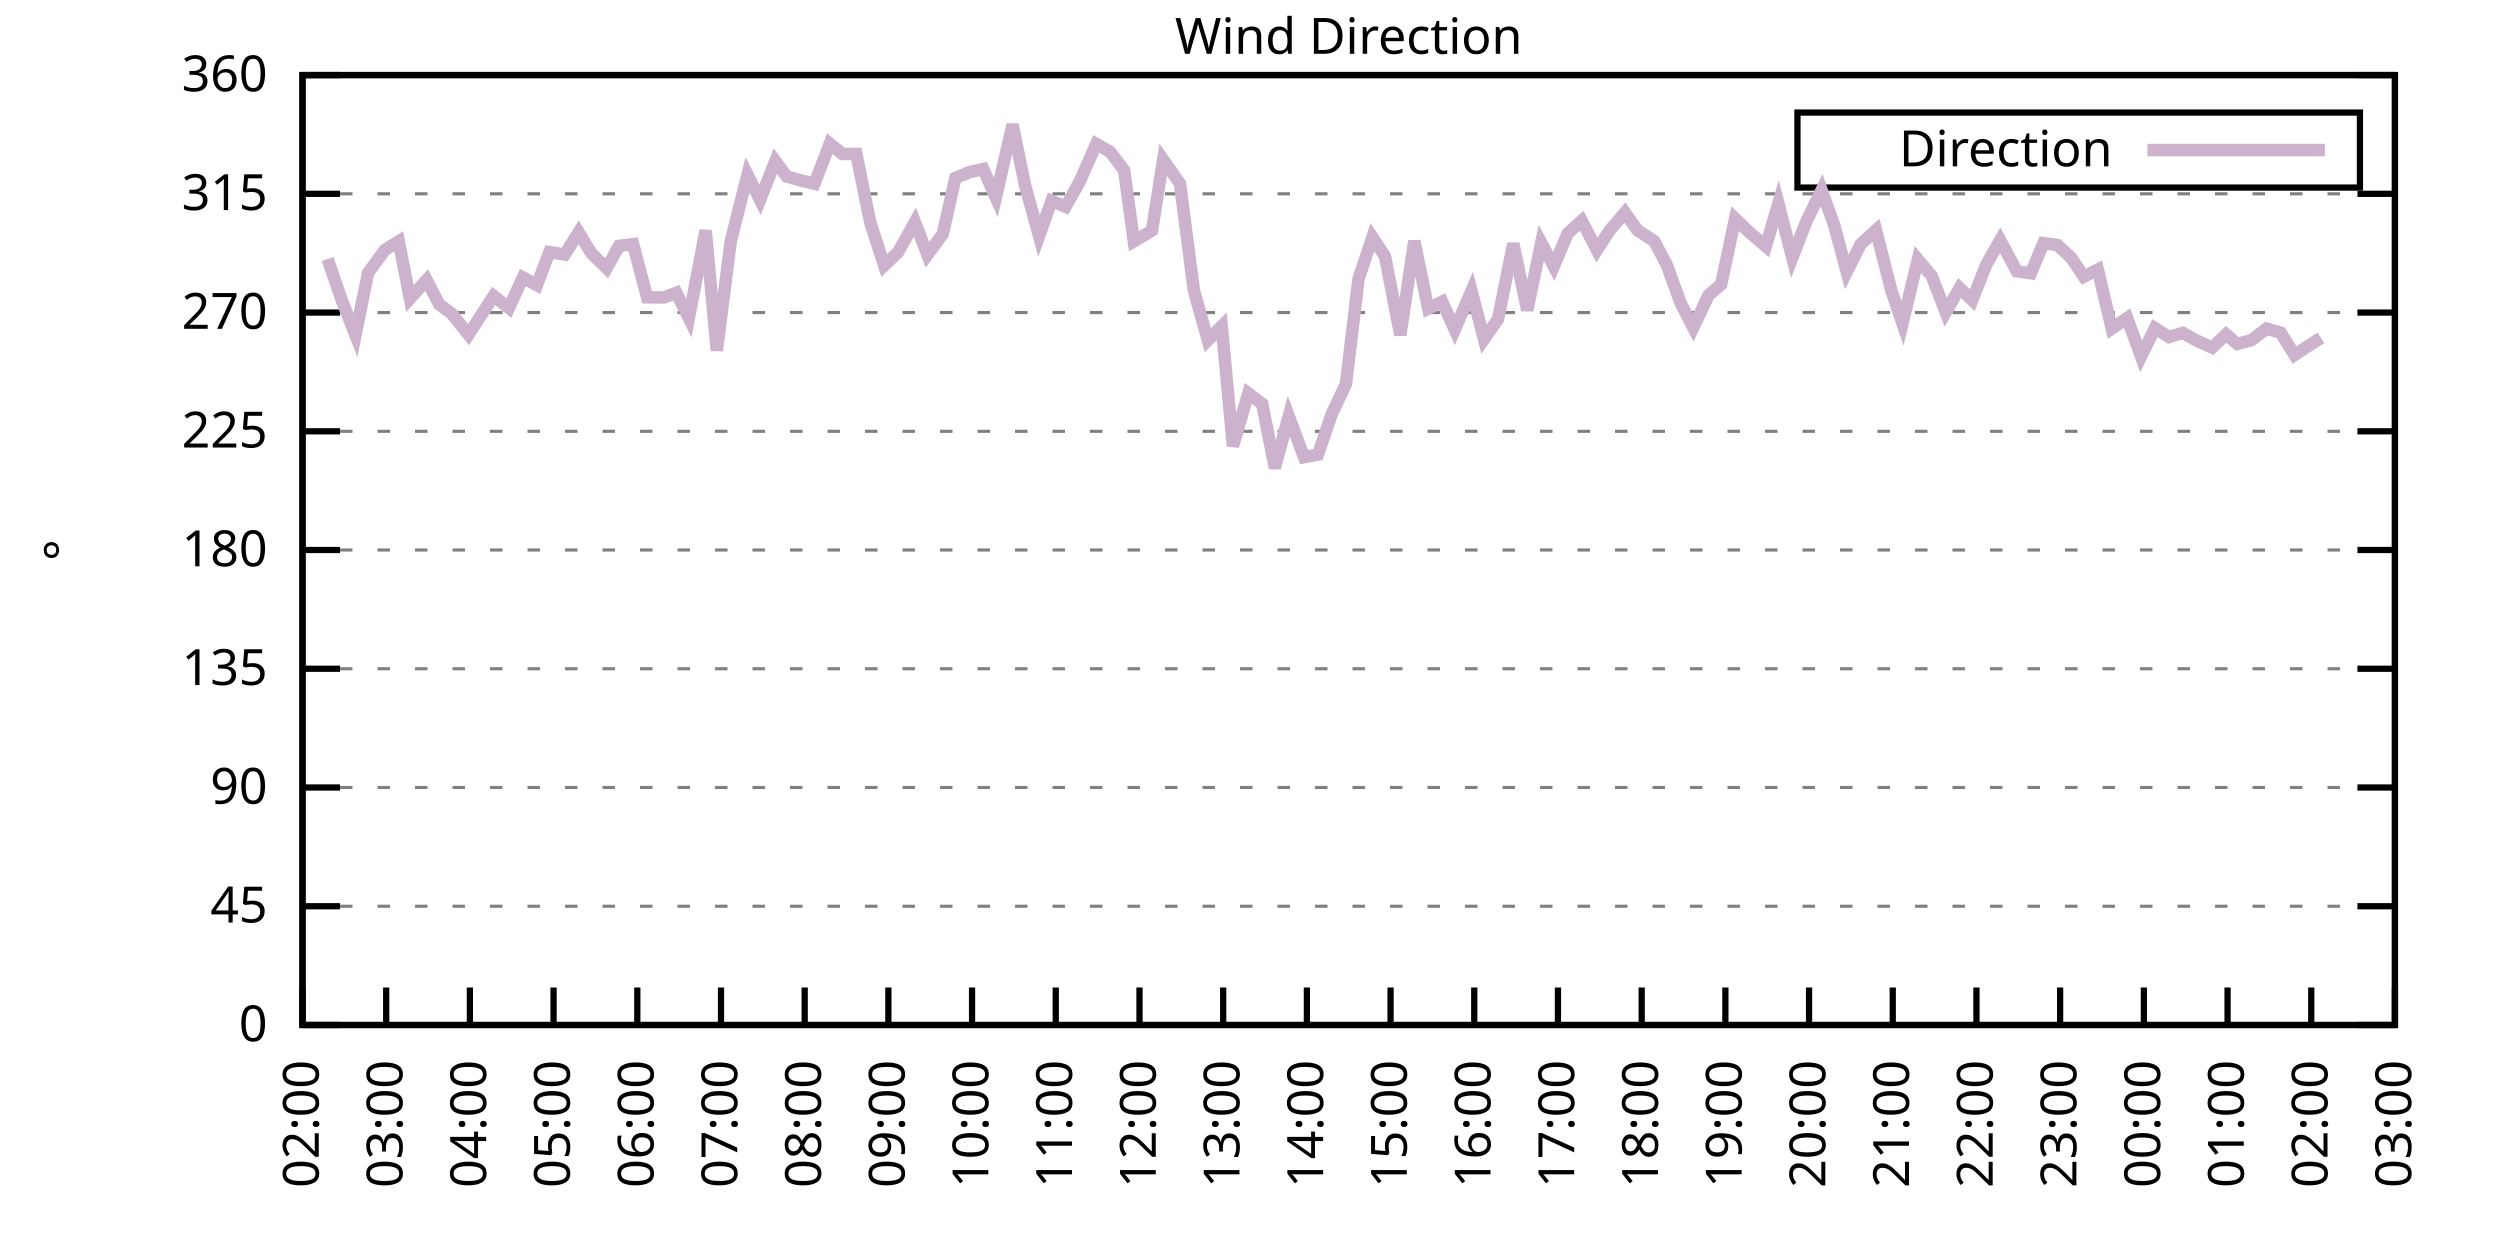
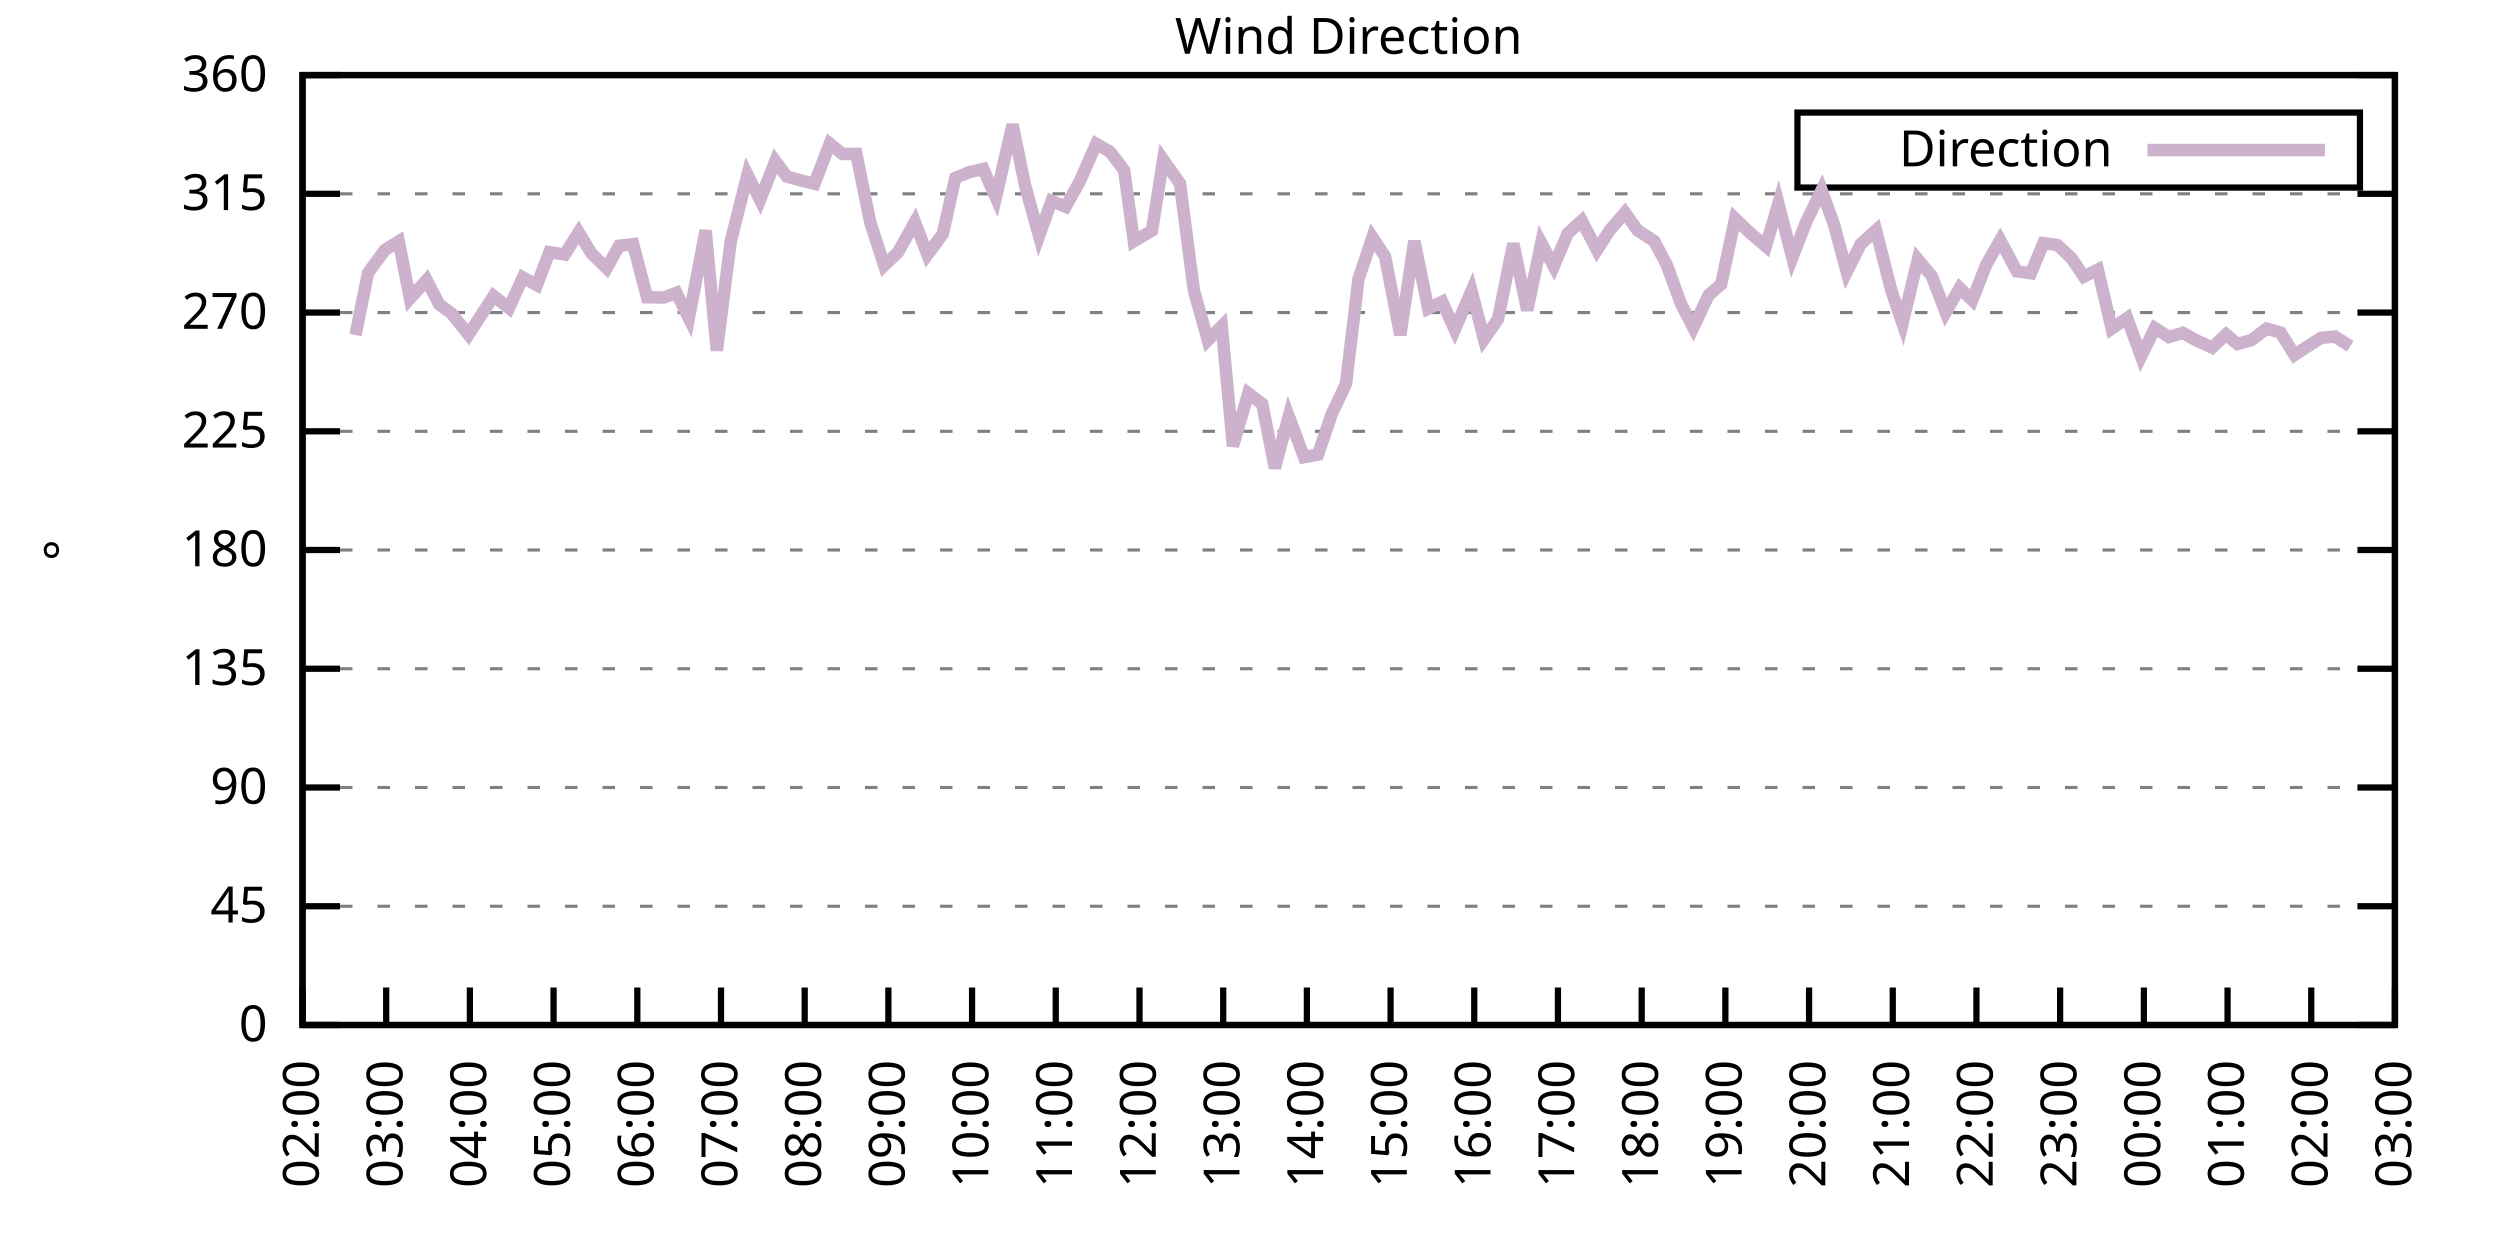
<svg xmlns="http://www.w3.org/2000/svg" xmlns:xlink="http://www.w3.org/1999/xlink" width="400" height="200" viewBox="0 0 400 200">
  <g id="gnuplot_canvas">
    <rect x="0" y="0" width="400" height="200" fill="none" />
    <defs>
      <circle id="gpDot" r="0.5" stroke-width="0.5" stroke="currentColor" />
      <path id="gpPt0" stroke-width="0.333" stroke="currentColor" d="M-1,0 h2 M0,-1 v2" />
      <path id="gpPt1" stroke-width="0.333" stroke="currentColor" d="M-1,-1 L1,1 M1,-1 L-1,1" />
      <path id="gpPt2" stroke-width="0.333" stroke="currentColor" d="M-1,0 L1,0 M0,-1 L0,1 M-1,-1 L1,1 M-1,1 L1,-1" />
      <rect id="gpPt3" stroke-width="0.333" stroke="currentColor" x="-1" y="-1" width="2" height="2" />
      <rect id="gpPt4" stroke-width="0.333" stroke="currentColor" fill="currentColor" x="-1" y="-1" width="2" height="2" />
      <circle id="gpPt5" stroke-width="0.333" stroke="currentColor" cx="0" cy="0" r="1" />
      <use xlink:href="#gpPt5" id="gpPt6" fill="currentColor" stroke="none" />
      <path id="gpPt7" stroke-width="0.333" stroke="currentColor" d="M0,-1.33 L-1.33,0.67 L1.33,0.67 z" />
      <use xlink:href="#gpPt7" id="gpPt8" fill="currentColor" stroke="none" />
      <use xlink:href="#gpPt7" id="gpPt9" stroke="currentColor" transform="rotate(180)" />
      <use xlink:href="#gpPt9" id="gpPt10" fill="currentColor" stroke="none" />
      <use xlink:href="#gpPt3" id="gpPt11" stroke="currentColor" transform="rotate(45)" />
      <use xlink:href="#gpPt11" id="gpPt12" fill="currentColor" stroke="none" />
      <path id="gpPt13" stroke-width="0.333" stroke="currentColor" d="M0,1.330 L1.265,0.411 L0.782,-1.067 L-0.782,-1.076 L-1.265,0.411 z" />
      <use xlink:href="#gpPt13" id="gpPt14" fill="currentColor" stroke="none" />
      <filter id="textbox" filterUnits="objectBoundingBox" x="0" y="0" height="1" width="1">
        <feFlood flood-color="white" flood-opacity="1" result="bgnd" />
        <feComposite in="SourceGraphic" in2="bgnd" operator="atop" />
      </filter>
      <filter id="greybox" filterUnits="objectBoundingBox" x="0" y="0" height="1" width="1">
        <feFlood flood-color="lightgrey" flood-opacity="1" result="grey" />
        <feComposite in="SourceGraphic" in2="grey" operator="atop" />
      </filter>
    </defs>
    <g fill="none" color="white" stroke="currentColor" stroke-width="1.00" stroke-linecap="butt" stroke-linejoin="miter">
</g>
    <g fill="none" color="black" stroke="currentColor" stroke-width="1.00" stroke-linecap="butt" stroke-linejoin="miter">
      <g stroke="none" shape-rendering="crispEdges">
        <polygon fill="rgb(255, 255, 255)" points="48.40,164.00 383.18,164.00 383.18,12.02 48.40,12.02 " />
      </g>
    </g>
    <g fill="none" color="black" stroke="currentColor" stroke-width="1.00" stroke-linecap="butt" stroke-linejoin="miter">
</g>
    <g fill="none" color="black" stroke="black" stroke-width="0.50" stroke-linecap="butt" stroke-linejoin="miter">
</g>
    <g fill="none" color="gray" stroke="currentColor" stroke-width="0.50" stroke-linecap="butt" stroke-linejoin="miter">
      <path stroke="gray" stroke-dasharray="2,4" class="gridline" d="M48.40,164.00 L383.19,164.00  " />
    </g>
    <g fill="none" color="gray" stroke="gray" stroke-width="1.00" stroke-linecap="butt" stroke-linejoin="miter">
</g>
    <g fill="none" color="black" stroke="currentColor" stroke-width="1.00" stroke-linecap="butt" stroke-linejoin="miter">
      <path stroke="black" d="M48.40,164.00 L54.40,164.00 M383.19,164.00 L377.19,164.00  " />
      <g transform="translate(42.80,166.60)" stroke="none" fill="black" font-family="Sans" font-size="8.00" text-anchor="end">
        <text>
          <tspan font-family="Sans"> 0</tspan>
        </text>
      </g>
    </g>
    <g fill="none" color="black" stroke="currentColor" stroke-width="1.00" stroke-linecap="butt" stroke-linejoin="miter">
</g>
    <g fill="none" color="black" stroke="black" stroke-width="0.50" stroke-linecap="butt" stroke-linejoin="miter">
</g>
    <g fill="none" color="gray" stroke="currentColor" stroke-width="0.50" stroke-linecap="butt" stroke-linejoin="miter">
      <path stroke="gray" stroke-dasharray="2,4" class="gridline" d="M48.40,145.00 L383.19,145.00  " />
    </g>
    <g fill="none" color="gray" stroke="gray" stroke-width="1.00" stroke-linecap="butt" stroke-linejoin="miter">
</g>
    <g fill="none" color="black" stroke="currentColor" stroke-width="1.00" stroke-linecap="butt" stroke-linejoin="miter">
      <path stroke="black" d="M48.40,145.00 L54.40,145.00 M383.19,145.00 L377.19,145.00  " />
      <g transform="translate(42.80,147.60)" stroke="none" fill="black" font-family="Sans" font-size="8.00" text-anchor="end">
        <text>
          <tspan font-family="Sans"> 45</tspan>
        </text>
      </g>
    </g>
    <g fill="none" color="black" stroke="currentColor" stroke-width="1.00" stroke-linecap="butt" stroke-linejoin="miter">
</g>
    <g fill="none" color="black" stroke="black" stroke-width="0.50" stroke-linecap="butt" stroke-linejoin="miter">
</g>
    <g fill="none" color="gray" stroke="currentColor" stroke-width="0.50" stroke-linecap="butt" stroke-linejoin="miter">
      <path stroke="gray" stroke-dasharray="2,4" class="gridline" d="M48.40,126.00 L383.19,126.00  " />
    </g>
    <g fill="none" color="gray" stroke="gray" stroke-width="1.00" stroke-linecap="butt" stroke-linejoin="miter">
</g>
    <g fill="none" color="black" stroke="currentColor" stroke-width="1.00" stroke-linecap="butt" stroke-linejoin="miter">
      <path stroke="black" d="M48.40,126.00 L54.40,126.00 M383.19,126.00 L377.19,126.00  " />
      <g transform="translate(42.80,128.60)" stroke="none" fill="black" font-family="Sans" font-size="8.00" text-anchor="end">
        <text>
          <tspan font-family="Sans"> 90</tspan>
        </text>
      </g>
    </g>
    <g fill="none" color="black" stroke="currentColor" stroke-width="1.00" stroke-linecap="butt" stroke-linejoin="miter">
</g>
    <g fill="none" color="black" stroke="black" stroke-width="0.50" stroke-linecap="butt" stroke-linejoin="miter">
</g>
    <g fill="none" color="gray" stroke="currentColor" stroke-width="0.50" stroke-linecap="butt" stroke-linejoin="miter">
      <path stroke="gray" stroke-dasharray="2,4" class="gridline" d="M48.40,107.00 L383.19,107.00  " />
    </g>
    <g fill="none" color="gray" stroke="gray" stroke-width="1.00" stroke-linecap="butt" stroke-linejoin="miter">
</g>
    <g fill="none" color="black" stroke="currentColor" stroke-width="1.00" stroke-linecap="butt" stroke-linejoin="miter">
      <path stroke="black" d="M48.40,107.00 L54.40,107.00 M383.19,107.00 L377.19,107.00  " />
      <g transform="translate(42.80,109.60)" stroke="none" fill="black" font-family="Sans" font-size="8.00" text-anchor="end">
        <text>
          <tspan font-family="Sans"> 135</tspan>
        </text>
      </g>
    </g>
    <g fill="none" color="black" stroke="currentColor" stroke-width="1.00" stroke-linecap="butt" stroke-linejoin="miter">
</g>
    <g fill="none" color="black" stroke="black" stroke-width="0.50" stroke-linecap="butt" stroke-linejoin="miter">
</g>
    <g fill="none" color="gray" stroke="currentColor" stroke-width="0.50" stroke-linecap="butt" stroke-linejoin="miter">
      <path stroke="gray" stroke-dasharray="2,4" class="gridline" d="M48.40,88.00 L383.19,88.00  " />
    </g>
    <g fill="none" color="gray" stroke="gray" stroke-width="1.00" stroke-linecap="butt" stroke-linejoin="miter">
</g>
    <g fill="none" color="black" stroke="currentColor" stroke-width="1.00" stroke-linecap="butt" stroke-linejoin="miter">
      <path stroke="black" d="M48.40,88.00 L54.40,88.00 M383.19,88.00 L377.19,88.00  " />
      <g transform="translate(42.80,90.60)" stroke="none" fill="black" font-family="Sans" font-size="8.00" text-anchor="end">
        <text>
          <tspan font-family="Sans"> 180</tspan>
        </text>
      </g>
    </g>
    <g fill="none" color="black" stroke="currentColor" stroke-width="1.00" stroke-linecap="butt" stroke-linejoin="miter">
</g>
    <g fill="none" color="black" stroke="black" stroke-width="0.50" stroke-linecap="butt" stroke-linejoin="miter">
</g>
    <g fill="none" color="gray" stroke="currentColor" stroke-width="0.50" stroke-linecap="butt" stroke-linejoin="miter">
      <path stroke="gray" stroke-dasharray="2,4" class="gridline" d="M48.40,69.01 L383.19,69.01  " />
    </g>
    <g fill="none" color="gray" stroke="gray" stroke-width="1.00" stroke-linecap="butt" stroke-linejoin="miter">
</g>
    <g fill="none" color="black" stroke="currentColor" stroke-width="1.00" stroke-linecap="butt" stroke-linejoin="miter">
      <path stroke="black" d="M48.40,69.01 L54.40,69.01 M383.19,69.01 L377.19,69.01  " />
      <g transform="translate(42.80,71.61)" stroke="none" fill="black" font-family="Sans" font-size="8.00" text-anchor="end">
        <text>
          <tspan font-family="Sans"> 225</tspan>
        </text>
      </g>
    </g>
    <g fill="none" color="black" stroke="currentColor" stroke-width="1.00" stroke-linecap="butt" stroke-linejoin="miter">
</g>
    <g fill="none" color="black" stroke="black" stroke-width="0.50" stroke-linecap="butt" stroke-linejoin="miter">
</g>
    <g fill="none" color="gray" stroke="currentColor" stroke-width="0.50" stroke-linecap="butt" stroke-linejoin="miter">
      <path stroke="gray" stroke-dasharray="2,4" class="gridline" d="M48.40,50.01 L383.19,50.01  " />
    </g>
    <g fill="none" color="gray" stroke="gray" stroke-width="1.00" stroke-linecap="butt" stroke-linejoin="miter">
</g>
    <g fill="none" color="black" stroke="currentColor" stroke-width="1.00" stroke-linecap="butt" stroke-linejoin="miter">
      <path stroke="black" d="M48.40,50.01 L54.40,50.01 M383.19,50.01 L377.19,50.01  " />
      <g transform="translate(42.80,52.61)" stroke="none" fill="black" font-family="Sans" font-size="8.00" text-anchor="end">
        <text>
          <tspan font-family="Sans"> 270</tspan>
        </text>
      </g>
    </g>
    <g fill="none" color="black" stroke="currentColor" stroke-width="1.00" stroke-linecap="butt" stroke-linejoin="miter">
</g>
    <g fill="none" color="black" stroke="black" stroke-width="0.50" stroke-linecap="butt" stroke-linejoin="miter">
</g>
    <g fill="none" color="gray" stroke="currentColor" stroke-width="0.50" stroke-linecap="butt" stroke-linejoin="miter">
      <path stroke="gray" stroke-dasharray="2,4" class="gridline" d="M48.40,31.01 L383.19,31.01  " />
    </g>
    <g fill="none" color="gray" stroke="gray" stroke-width="1.00" stroke-linecap="butt" stroke-linejoin="miter">
</g>
    <g fill="none" color="black" stroke="currentColor" stroke-width="1.00" stroke-linecap="butt" stroke-linejoin="miter">
      <path stroke="black" d="M48.40,31.01 L54.40,31.01 M383.19,31.01 L377.19,31.01  " />
      <g transform="translate(42.80,33.61)" stroke="none" fill="black" font-family="Sans" font-size="8.00" text-anchor="end">
        <text>
          <tspan font-family="Sans"> 315</tspan>
        </text>
      </g>
    </g>
    <g fill="none" color="black" stroke="currentColor" stroke-width="1.00" stroke-linecap="butt" stroke-linejoin="miter">
</g>
    <g fill="none" color="black" stroke="black" stroke-width="0.50" stroke-linecap="butt" stroke-linejoin="miter">
</g>
    <g fill="none" color="gray" stroke="currentColor" stroke-width="0.50" stroke-linecap="butt" stroke-linejoin="miter">
      <path stroke="gray" stroke-dasharray="2,4" class="gridline" d="M48.40,12.01 L383.19,12.01  " />
    </g>
    <g fill="none" color="gray" stroke="gray" stroke-width="1.00" stroke-linecap="butt" stroke-linejoin="miter">
</g>
    <g fill="none" color="black" stroke="currentColor" stroke-width="1.00" stroke-linecap="butt" stroke-linejoin="miter">
      <path stroke="black" d="M48.40,12.01 L54.40,12.01 M383.19,12.01 L377.19,12.01  " />
      <g transform="translate(42.80,14.61)" stroke="none" fill="black" font-family="Sans" font-size="8.00" text-anchor="end">
        <text>
          <tspan font-family="Sans"> 360</tspan>
        </text>
      </g>
    </g>
    <g fill="none" color="black" stroke="currentColor" stroke-width="1.00" stroke-linecap="butt" stroke-linejoin="miter">
      <path stroke="black" d="M48.40,164.00 L48.40,158.00  " />
      <g transform="translate(51.00,169.60) rotate(270.00)" stroke="none" fill="black" font-family="Sans" font-size="8.00" text-anchor="end">
        <text>
          <tspan font-family="Sans">02:00</tspan>
        </text>
      </g>
    </g>
    <g fill="none" color="black" stroke="currentColor" stroke-width="1.00" stroke-linecap="butt" stroke-linejoin="miter">
      <path stroke="black" d="M61.79,164.00 L61.79,158.00  " />
      <g transform="translate(64.39,169.60) rotate(270.00)" stroke="none" fill="black" font-family="Sans" font-size="8.00" text-anchor="end">
        <text>
          <tspan font-family="Sans">03:00</tspan>
        </text>
      </g>
    </g>
    <g fill="none" color="black" stroke="currentColor" stroke-width="1.00" stroke-linecap="butt" stroke-linejoin="miter">
      <path stroke="black" d="M75.18,164.00 L75.18,158.00  " />
      <g transform="translate(77.78,169.60) rotate(270.00)" stroke="none" fill="black" font-family="Sans" font-size="8.00" text-anchor="end">
        <text>
          <tspan font-family="Sans">04:00</tspan>
        </text>
      </g>
    </g>
    <g fill="none" color="black" stroke="currentColor" stroke-width="1.00" stroke-linecap="butt" stroke-linejoin="miter">
      <path stroke="black" d="M88.57,164.00 L88.57,158.00  " />
      <g transform="translate(91.17,169.60) rotate(270.00)" stroke="none" fill="black" font-family="Sans" font-size="8.00" text-anchor="end">
        <text>
          <tspan font-family="Sans">05:00</tspan>
        </text>
      </g>
    </g>
    <g fill="none" color="black" stroke="currentColor" stroke-width="1.00" stroke-linecap="butt" stroke-linejoin="miter">
      <path stroke="black" d="M101.97,164.00 L101.97,158.00  " />
      <g transform="translate(104.57,169.60) rotate(270.00)" stroke="none" fill="black" font-family="Sans" font-size="8.00" text-anchor="end">
        <text>
          <tspan font-family="Sans">06:00</tspan>
        </text>
      </g>
    </g>
    <g fill="none" color="black" stroke="currentColor" stroke-width="1.00" stroke-linecap="butt" stroke-linejoin="miter">
      <path stroke="black" d="M115.36,164.00 L115.36,158.00  " />
      <g transform="translate(117.96,169.60) rotate(270.00)" stroke="none" fill="black" font-family="Sans" font-size="8.00" text-anchor="end">
        <text>
          <tspan font-family="Sans">07:00</tspan>
        </text>
      </g>
    </g>
    <g fill="none" color="black" stroke="currentColor" stroke-width="1.00" stroke-linecap="butt" stroke-linejoin="miter">
      <path stroke="black" d="M128.75,164.00 L128.75,158.00  " />
      <g transform="translate(131.35,169.60) rotate(270.00)" stroke="none" fill="black" font-family="Sans" font-size="8.00" text-anchor="end">
        <text>
          <tspan font-family="Sans">08:00</tspan>
        </text>
      </g>
    </g>
    <g fill="none" color="black" stroke="currentColor" stroke-width="1.00" stroke-linecap="butt" stroke-linejoin="miter">
      <path stroke="black" d="M142.14,164.00 L142.14,158.00  " />
      <g transform="translate(144.74,169.60) rotate(270.00)" stroke="none" fill="black" font-family="Sans" font-size="8.00" text-anchor="end">
        <text>
          <tspan font-family="Sans">09:00</tspan>
        </text>
      </g>
    </g>
    <g fill="none" color="black" stroke="currentColor" stroke-width="1.00" stroke-linecap="butt" stroke-linejoin="miter">
      <path stroke="black" d="M155.53,164.00 L155.53,158.00  " />
      <g transform="translate(158.13,169.60) rotate(270.00)" stroke="none" fill="black" font-family="Sans" font-size="8.00" text-anchor="end">
        <text>
          <tspan font-family="Sans">10:00</tspan>
        </text>
      </g>
    </g>
    <g fill="none" color="black" stroke="currentColor" stroke-width="1.00" stroke-linecap="butt" stroke-linejoin="miter">
      <path stroke="black" d="M168.92,164.00 L168.92,158.00  " />
      <g transform="translate(171.52,169.60) rotate(270.00)" stroke="none" fill="black" font-family="Sans" font-size="8.00" text-anchor="end">
        <text>
          <tspan font-family="Sans">11:00</tspan>
        </text>
      </g>
    </g>
    <g fill="none" color="black" stroke="currentColor" stroke-width="1.00" stroke-linecap="butt" stroke-linejoin="miter">
      <path stroke="black" d="M182.32,164.00 L182.32,158.00  " />
      <g transform="translate(184.92,169.60) rotate(270.00)" stroke="none" fill="black" font-family="Sans" font-size="8.00" text-anchor="end">
        <text>
          <tspan font-family="Sans">12:00</tspan>
        </text>
      </g>
    </g>
    <g fill="none" color="black" stroke="currentColor" stroke-width="1.00" stroke-linecap="butt" stroke-linejoin="miter">
      <path stroke="black" d="M195.71,164.00 L195.71,158.00  " />
      <g transform="translate(198.31,169.60) rotate(270.00)" stroke="none" fill="black" font-family="Sans" font-size="8.00" text-anchor="end">
        <text>
          <tspan font-family="Sans">13:00</tspan>
        </text>
      </g>
    </g>
    <g fill="none" color="black" stroke="currentColor" stroke-width="1.00" stroke-linecap="butt" stroke-linejoin="miter">
      <path stroke="black" d="M209.10,164.00 L209.10,158.00  " />
      <g transform="translate(211.70,169.60) rotate(270.00)" stroke="none" fill="black" font-family="Sans" font-size="8.00" text-anchor="end">
        <text>
          <tspan font-family="Sans">14:00</tspan>
        </text>
      </g>
    </g>
    <g fill="none" color="black" stroke="currentColor" stroke-width="1.00" stroke-linecap="butt" stroke-linejoin="miter">
      <path stroke="black" d="M222.49,164.00 L222.49,158.00  " />
      <g transform="translate(225.09,169.60) rotate(270.00)" stroke="none" fill="black" font-family="Sans" font-size="8.00" text-anchor="end">
        <text>
          <tspan font-family="Sans">15:00</tspan>
        </text>
      </g>
    </g>
    <g fill="none" color="black" stroke="currentColor" stroke-width="1.00" stroke-linecap="butt" stroke-linejoin="miter">
      <path stroke="black" d="M235.88,164.00 L235.88,158.00  " />
      <g transform="translate(238.48,169.60) rotate(270.00)" stroke="none" fill="black" font-family="Sans" font-size="8.00" text-anchor="end">
        <text>
          <tspan font-family="Sans">16:00</tspan>
        </text>
      </g>
    </g>
    <g fill="none" color="black" stroke="currentColor" stroke-width="1.00" stroke-linecap="butt" stroke-linejoin="miter">
      <path stroke="black" d="M249.27,164.00 L249.27,158.00  " />
      <g transform="translate(251.87,169.60) rotate(270.00)" stroke="none" fill="black" font-family="Sans" font-size="8.00" text-anchor="end">
        <text>
          <tspan font-family="Sans">17:00</tspan>
        </text>
      </g>
    </g>
    <g fill="none" color="black" stroke="currentColor" stroke-width="1.00" stroke-linecap="butt" stroke-linejoin="miter">
      <path stroke="black" d="M262.67,164.00 L262.67,158.00  " />
      <g transform="translate(265.27,169.60) rotate(270.00)" stroke="none" fill="black" font-family="Sans" font-size="8.00" text-anchor="end">
        <text>
          <tspan font-family="Sans">18:00</tspan>
        </text>
      </g>
    </g>
    <g fill="none" color="black" stroke="currentColor" stroke-width="1.00" stroke-linecap="butt" stroke-linejoin="miter">
      <path stroke="black" d="M276.06,164.00 L276.06,158.00  " />
      <g transform="translate(278.66,169.60) rotate(270.00)" stroke="none" fill="black" font-family="Sans" font-size="8.00" text-anchor="end">
        <text>
          <tspan font-family="Sans">19:00</tspan>
        </text>
      </g>
    </g>
    <g fill="none" color="black" stroke="currentColor" stroke-width="1.00" stroke-linecap="butt" stroke-linejoin="miter">
      <path stroke="black" d="M289.45,164.00 L289.45,158.00  " />
      <g transform="translate(292.05,169.60) rotate(270.00)" stroke="none" fill="black" font-family="Sans" font-size="8.00" text-anchor="end">
        <text>
          <tspan font-family="Sans">20:00</tspan>
        </text>
      </g>
    </g>
    <g fill="none" color="black" stroke="currentColor" stroke-width="1.00" stroke-linecap="butt" stroke-linejoin="miter">
      <path stroke="black" d="M302.84,164.00 L302.84,158.00  " />
      <g transform="translate(305.44,169.60) rotate(270.00)" stroke="none" fill="black" font-family="Sans" font-size="8.00" text-anchor="end">
        <text>
          <tspan font-family="Sans">21:00</tspan>
        </text>
      </g>
    </g>
    <g fill="none" color="black" stroke="currentColor" stroke-width="1.00" stroke-linecap="butt" stroke-linejoin="miter">
      <path stroke="black" d="M316.23,164.00 L316.23,158.00  " />
      <g transform="translate(318.83,169.60) rotate(270.00)" stroke="none" fill="black" font-family="Sans" font-size="8.00" text-anchor="end">
        <text>
          <tspan font-family="Sans">22:00</tspan>
        </text>
      </g>
    </g>
    <g fill="none" color="black" stroke="currentColor" stroke-width="1.00" stroke-linecap="butt" stroke-linejoin="miter">
      <path stroke="black" d="M329.62,164.00 L329.62,158.00  " />
      <g transform="translate(332.22,169.60) rotate(270.00)" stroke="none" fill="black" font-family="Sans" font-size="8.00" text-anchor="end">
        <text>
          <tspan font-family="Sans">23:00</tspan>
        </text>
      </g>
    </g>
    <g fill="none" color="black" stroke="currentColor" stroke-width="1.00" stroke-linecap="butt" stroke-linejoin="miter">
      <path stroke="black" d="M343.02,164.00 L343.02,158.00  " />
      <g transform="translate(345.62,169.60) rotate(270.00)" stroke="none" fill="black" font-family="Sans" font-size="8.00" text-anchor="end">
        <text>
          <tspan font-family="Sans">00:00</tspan>
        </text>
      </g>
    </g>
    <g fill="none" color="black" stroke="currentColor" stroke-width="1.00" stroke-linecap="butt" stroke-linejoin="miter">
      <path stroke="black" d="M356.41,164.00 L356.41,158.00  " />
      <g transform="translate(359.01,169.60) rotate(270.00)" stroke="none" fill="black" font-family="Sans" font-size="8.00" text-anchor="end">
        <text>
          <tspan font-family="Sans">01:00</tspan>
        </text>
      </g>
    </g>
    <g fill="none" color="black" stroke="currentColor" stroke-width="1.00" stroke-linecap="butt" stroke-linejoin="miter">
      <path stroke="black" d="M369.80,164.00 L369.80,158.00  " />
      <g transform="translate(372.40,169.60) rotate(270.00)" stroke="none" fill="black" font-family="Sans" font-size="8.00" text-anchor="end">
        <text>
          <tspan font-family="Sans">02:00</tspan>
        </text>
      </g>
    </g>
    <g fill="none" color="black" stroke="currentColor" stroke-width="1.00" stroke-linecap="butt" stroke-linejoin="miter">
      <path stroke="black" d="M383.19,164.00 L383.19,158.00  " />
      <g transform="translate(385.79,169.60) rotate(270.00)" stroke="none" fill="black" font-family="Sans" font-size="8.00" text-anchor="end">
        <text>
          <tspan font-family="Sans">03:00</tspan>
        </text>
      </g>
    </g>
    <g fill="none" color="black" stroke="currentColor" stroke-width="1.00" stroke-linecap="butt" stroke-linejoin="miter">
</g>
    <g fill="none" color="black" stroke="currentColor" stroke-width="1.00" stroke-linecap="butt" stroke-linejoin="miter">
      <path stroke="black" d="M48.40,12.01 L48.40,164.00 L383.19,164.00 L383.19,12.01 L48.40,12.01 Z  " />
    </g>
    <g fill="none" color="black" stroke="currentColor" stroke-width="1.00" stroke-linecap="butt" stroke-linejoin="miter">
</g>
    <g fill="none" color="black" stroke="currentColor" stroke-width="1.00" stroke-linecap="butt" stroke-linejoin="miter">
      <path stroke="black" d="M287.59,30.01 L287.59,18.01 L377.59,18.01 L377.59,30.01 L287.59,30.01 Z  " />
    </g>
    <g id="Wind_direction_plot_1">
      <g fill="none" color="white" stroke="black" stroke-width="2.00" stroke-linecap="butt" stroke-linejoin="miter">
</g>
      <g fill="none" color="black" stroke="currentColor" stroke-width="2.00" stroke-linecap="butt" stroke-linejoin="miter">
        <g transform="translate(337.99,26.61)" stroke="none" fill="black" font-family="Sans" font-size="8.00" text-anchor="end">
          <text>
            <tspan font-family="Sans">Direction</tspan>
          </text>
        </g>
      </g>
      <g fill="none" color="black" stroke="currentColor" stroke-width="2.00" stroke-linecap="butt" stroke-linejoin="miter">
-         <path stroke="rgb(204, 178, 204)" d="M343.59,24.01 L371.99,24.01 M52.42,41.44 L54.65,47.94 L56.88,53.60 L58.89,43.67 L61.57,40.00 L63.80,38.61   L65.59,47.77 L68.26,44.81 L70.27,48.70 L72.28,50.18 L74.96,53.55 L78.98,47.35 L81.43,49.29 L83.66,44.39   L85.90,45.62 L87.91,40.34 L90.36,40.72 L92.59,37.17 L94.60,40.51 L97.06,42.91 L99.06,39.33 L101.30,39.07   L103.53,47.56 L106.21,47.60 L108.22,46.84 L110.22,50.89 L112.90,36.88 L114.69,56.09 L116.92,38.61 L119.60,27.97   L121.61,31.98 L124.06,25.77 L125.85,28.22 L128.08,28.86 L130.31,29.40 L132.77,22.99 L134.78,24.63 L137.01,24.63   L139.24,35.57 L141.47,42.49 L143.70,40.34 L146.38,35.53 L148.39,40.76 L150.85,37.43 L152.85,28.48 L155.09,27.55   L157.32,27.04 L159.33,31.60 L162.01,19.95 L164.01,29.66 L166.25,37.76 L168.25,32.15 L170.49,33.08 L172.72,29.11   L175.40,23.03 L177.63,24.30 L179.86,27.25 L181.42,38.61 L184.32,36.88 L186.11,25.56 L188.79,29.36 L191.02,46.46   L193.25,54.44 L195.48,52.20 L197.27,71.37 L199.73,62.93 L201.96,64.62 L203.97,74.87 L206.20,66.60 L208.65,73.14   L210.88,72.72 L213.12,66.14 L215.35,61.45 L217.36,44.65 L219.59,37.97 L221.60,41.01 L224.05,53.60 L226.29,38.57   L228.52,49.37 L230.75,48.28 L232.76,52.75 L235.44,46.55 L237.44,54.27 L239.68,51.06 L242.13,38.99 L244.36,49.63   L246.60,38.86 L248.60,42.62 L250.84,37.34 L253.07,35.32 L255.52,40.00 L257.53,36.88 L259.99,34.01 L262.00,36.84   L264.67,38.57 L266.68,42.37 L268.92,48.53 L270.92,52.41 L273.38,47.22 L275.39,45.49 L277.62,34.98 L279.85,37.13   L282.53,39.41 L284.54,32.57 L286.77,41.23 L289.00,35.48 L291.46,30.42 L293.47,36.03 L295.48,43.51 L297.71,39.07   L300.16,36.84 L302.62,46.50 L304.40,51.74 L306.86,41.52 L309.09,44.18 L311.32,49.97 L313.55,46.08 L315.56,48.02   L317.79,42.37 L320.03,38.44 L322.70,43.42 L324.94,43.72 L326.95,38.90 L329.18,39.20 L331.41,41.27 L333.42,44.27   L335.65,43.13 L337.88,52.58 L340.34,50.89 L342.57,57.02 L344.80,52.50 L347.03,53.93 L349.26,53.26 L351.27,54.40   L353.95,55.62 L356.18,53.51 L357.97,55.03 L360.20,54.44 L362.66,52.58 L364.89,53.22 L367.12,56.80 L368.91,55.62   L371.36,54.06  " />
+         <path stroke="rgb(204, 178, 204)" d="M343.59,24.01 L371.99,24.01 M56.88,53.60 L58.89,43.67 L61.57,40.00 L63.80,38.61 L65.59,47.77 L68.26,44.81   L70.27,48.70 L72.28,50.18 L74.96,53.55 L78.98,47.35 L81.43,49.29 L83.66,44.39 L85.90,45.62 L87.91,40.34   L90.36,40.72 L92.59,37.17 L94.60,40.51 L97.06,42.91 L99.06,39.33 L101.30,39.07 L103.53,47.56 L106.21,47.60   L108.22,46.84 L110.22,50.89 L112.90,36.88 L114.69,56.09 L116.92,38.61 L119.60,27.97 L121.61,31.98 L124.06,25.77   L125.85,28.22 L128.08,28.86 L130.31,29.40 L132.77,22.99 L134.78,24.63 L137.01,24.63 L139.24,35.57 L141.47,42.49   L143.70,40.34 L146.38,35.53 L148.39,40.76 L150.85,37.43 L152.85,28.48 L155.09,27.55 L157.32,27.04 L159.33,31.60   L162.01,19.95 L164.01,29.66 L166.25,37.76 L168.25,32.15 L170.49,33.08 L172.72,29.11 L175.40,23.03 L177.63,24.30   L179.86,27.25 L181.42,38.61 L184.32,36.88 L186.11,25.56 L188.79,29.36 L191.02,46.46 L193.25,54.44 L195.48,52.20   L197.27,71.37 L199.73,62.93 L201.96,64.62 L203.97,74.87 L206.20,66.60 L208.65,73.14 L210.88,72.72 L213.12,66.14   L215.35,61.45 L217.36,44.65 L219.59,37.97 L221.60,41.01 L224.05,53.60 L226.29,38.57 L228.52,49.37 L230.75,48.28   L232.76,52.75 L235.44,46.55 L237.44,54.27 L239.68,51.06 L242.13,38.99 L244.36,49.63 L246.60,38.86 L248.60,42.62   L250.84,37.34 L253.07,35.32 L255.52,40.00 L257.53,36.88 L259.99,34.01 L262.00,36.84 L264.67,38.57 L266.68,42.37   L268.92,48.53 L270.92,52.41 L273.38,47.22 L275.39,45.49 L277.62,34.98 L279.85,37.13 L282.53,39.41 L284.54,32.57   L286.77,41.23 L289.00,35.48 L291.46,30.42 L293.47,36.03 L295.48,43.51 L297.71,39.07 L300.16,36.84 L302.62,46.50   L304.40,51.74 L306.86,41.52 L309.09,44.18 L311.32,49.97 L313.55,46.08 L315.56,48.02 L317.79,42.37 L320.03,38.44   L322.70,43.42 L324.94,43.72 L326.95,38.90 L329.18,39.20 L331.41,41.27 L333.42,44.27 L335.65,43.13 L337.88,52.58   L340.34,50.89 L342.57,57.02 L344.80,52.50 L347.03,53.93 L349.26,53.26 L351.27,54.40 L353.95,55.62 L356.18,53.51   L357.97,55.03 L360.20,54.44 L362.66,52.58 L364.89,53.22 L367.12,56.80 L368.91,55.62 L371.36,54.06 L373.59,53.85   L376.05,55.41  " />
      </g>
    </g>
    <g fill="none" color="black" stroke="currentColor" stroke-width="2.00" stroke-linecap="butt" stroke-linejoin="miter">
</g>
    <g fill="none" color="black" stroke="black" stroke-width="1.00" stroke-linecap="butt" stroke-linejoin="miter">
</g>
    <g fill="none" color="black" stroke="currentColor" stroke-width="1.00" stroke-linecap="butt" stroke-linejoin="miter">
      <path stroke="black" d="M48.40,12.01 L48.40,164.00 L383.19,164.00 L383.19,12.01 L48.40,12.01 Z  " />
      <g transform="translate(12.80,88.01) rotate(270.00)" stroke="none" fill="black" font-family="Sans" font-size="8.00" text-anchor="middle">
        <text>
          <tspan font-family="Sans">°</tspan>
        </text>
      </g>
    </g>
    <g fill="none" color="black" stroke="currentColor" stroke-width="1.00" stroke-linecap="butt" stroke-linejoin="miter">
</g>
    <g fill="none" color="black" stroke="currentColor" stroke-width="1.00" stroke-linecap="butt" stroke-linejoin="miter">
      <g transform="translate(215.79,8.61)" stroke="none" fill="black" font-family="Sans" font-size="8.00" text-anchor="middle">
        <text>
          <tspan font-family="Sans">Wind Direction</tspan>
        </text>
      </g>
    </g>
    <g fill="none" color="black" stroke="currentColor" stroke-width="1.00" stroke-linecap="butt" stroke-linejoin="miter">
</g>
  </g>
</svg>
